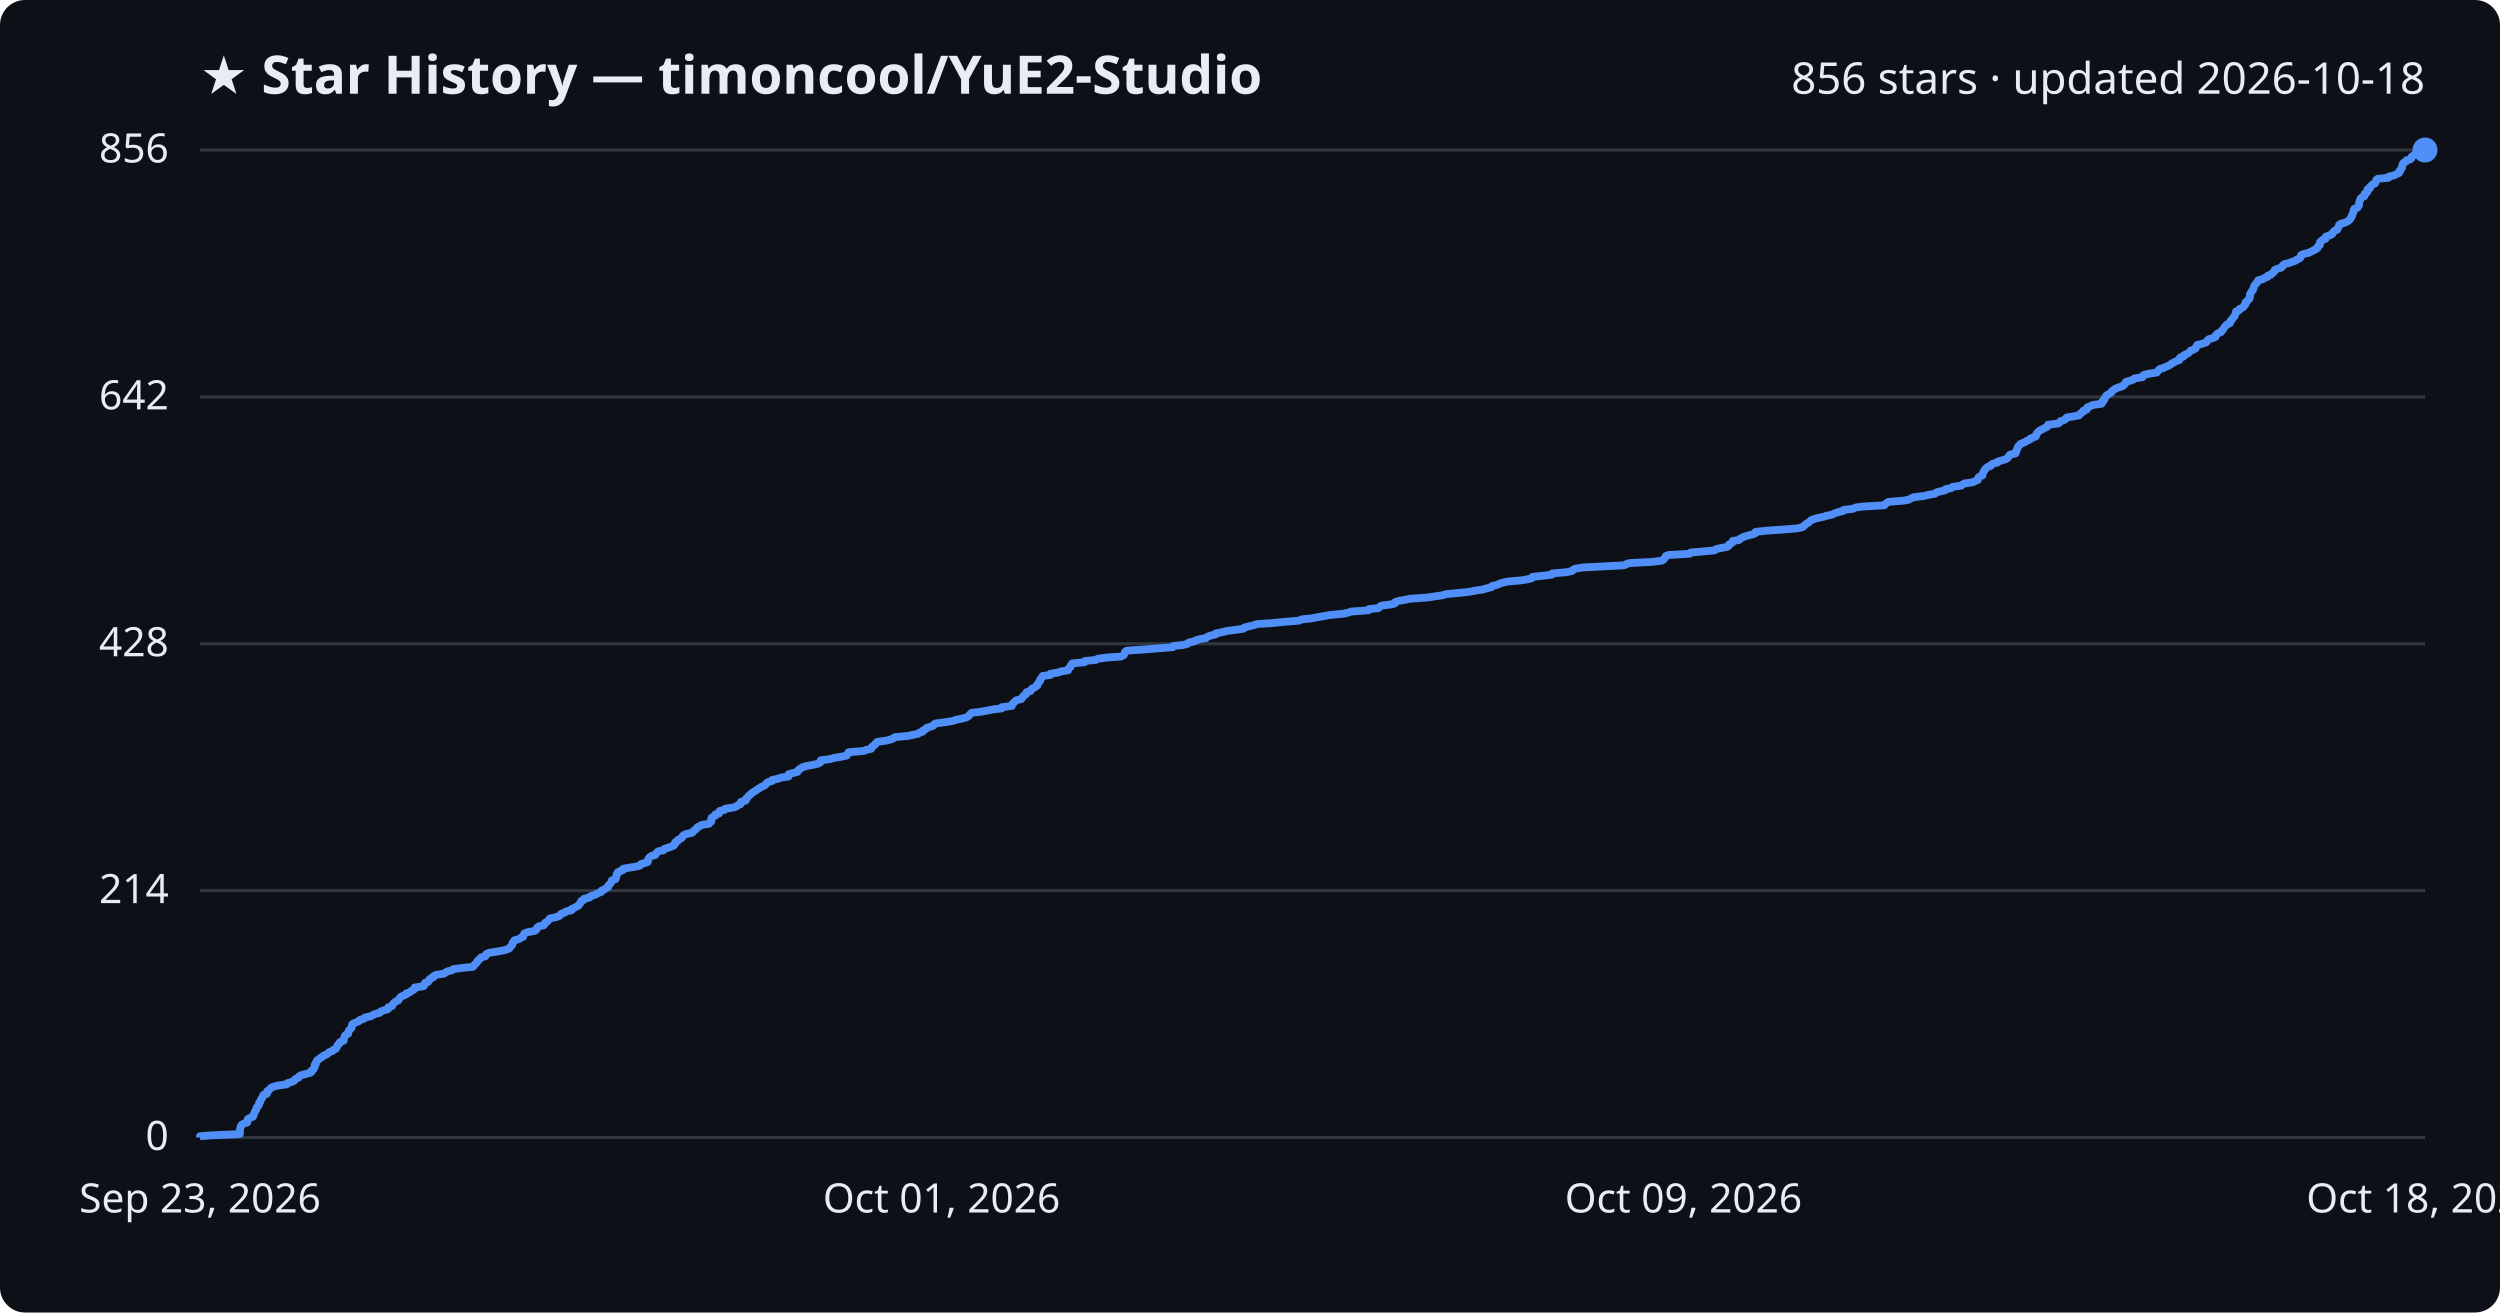
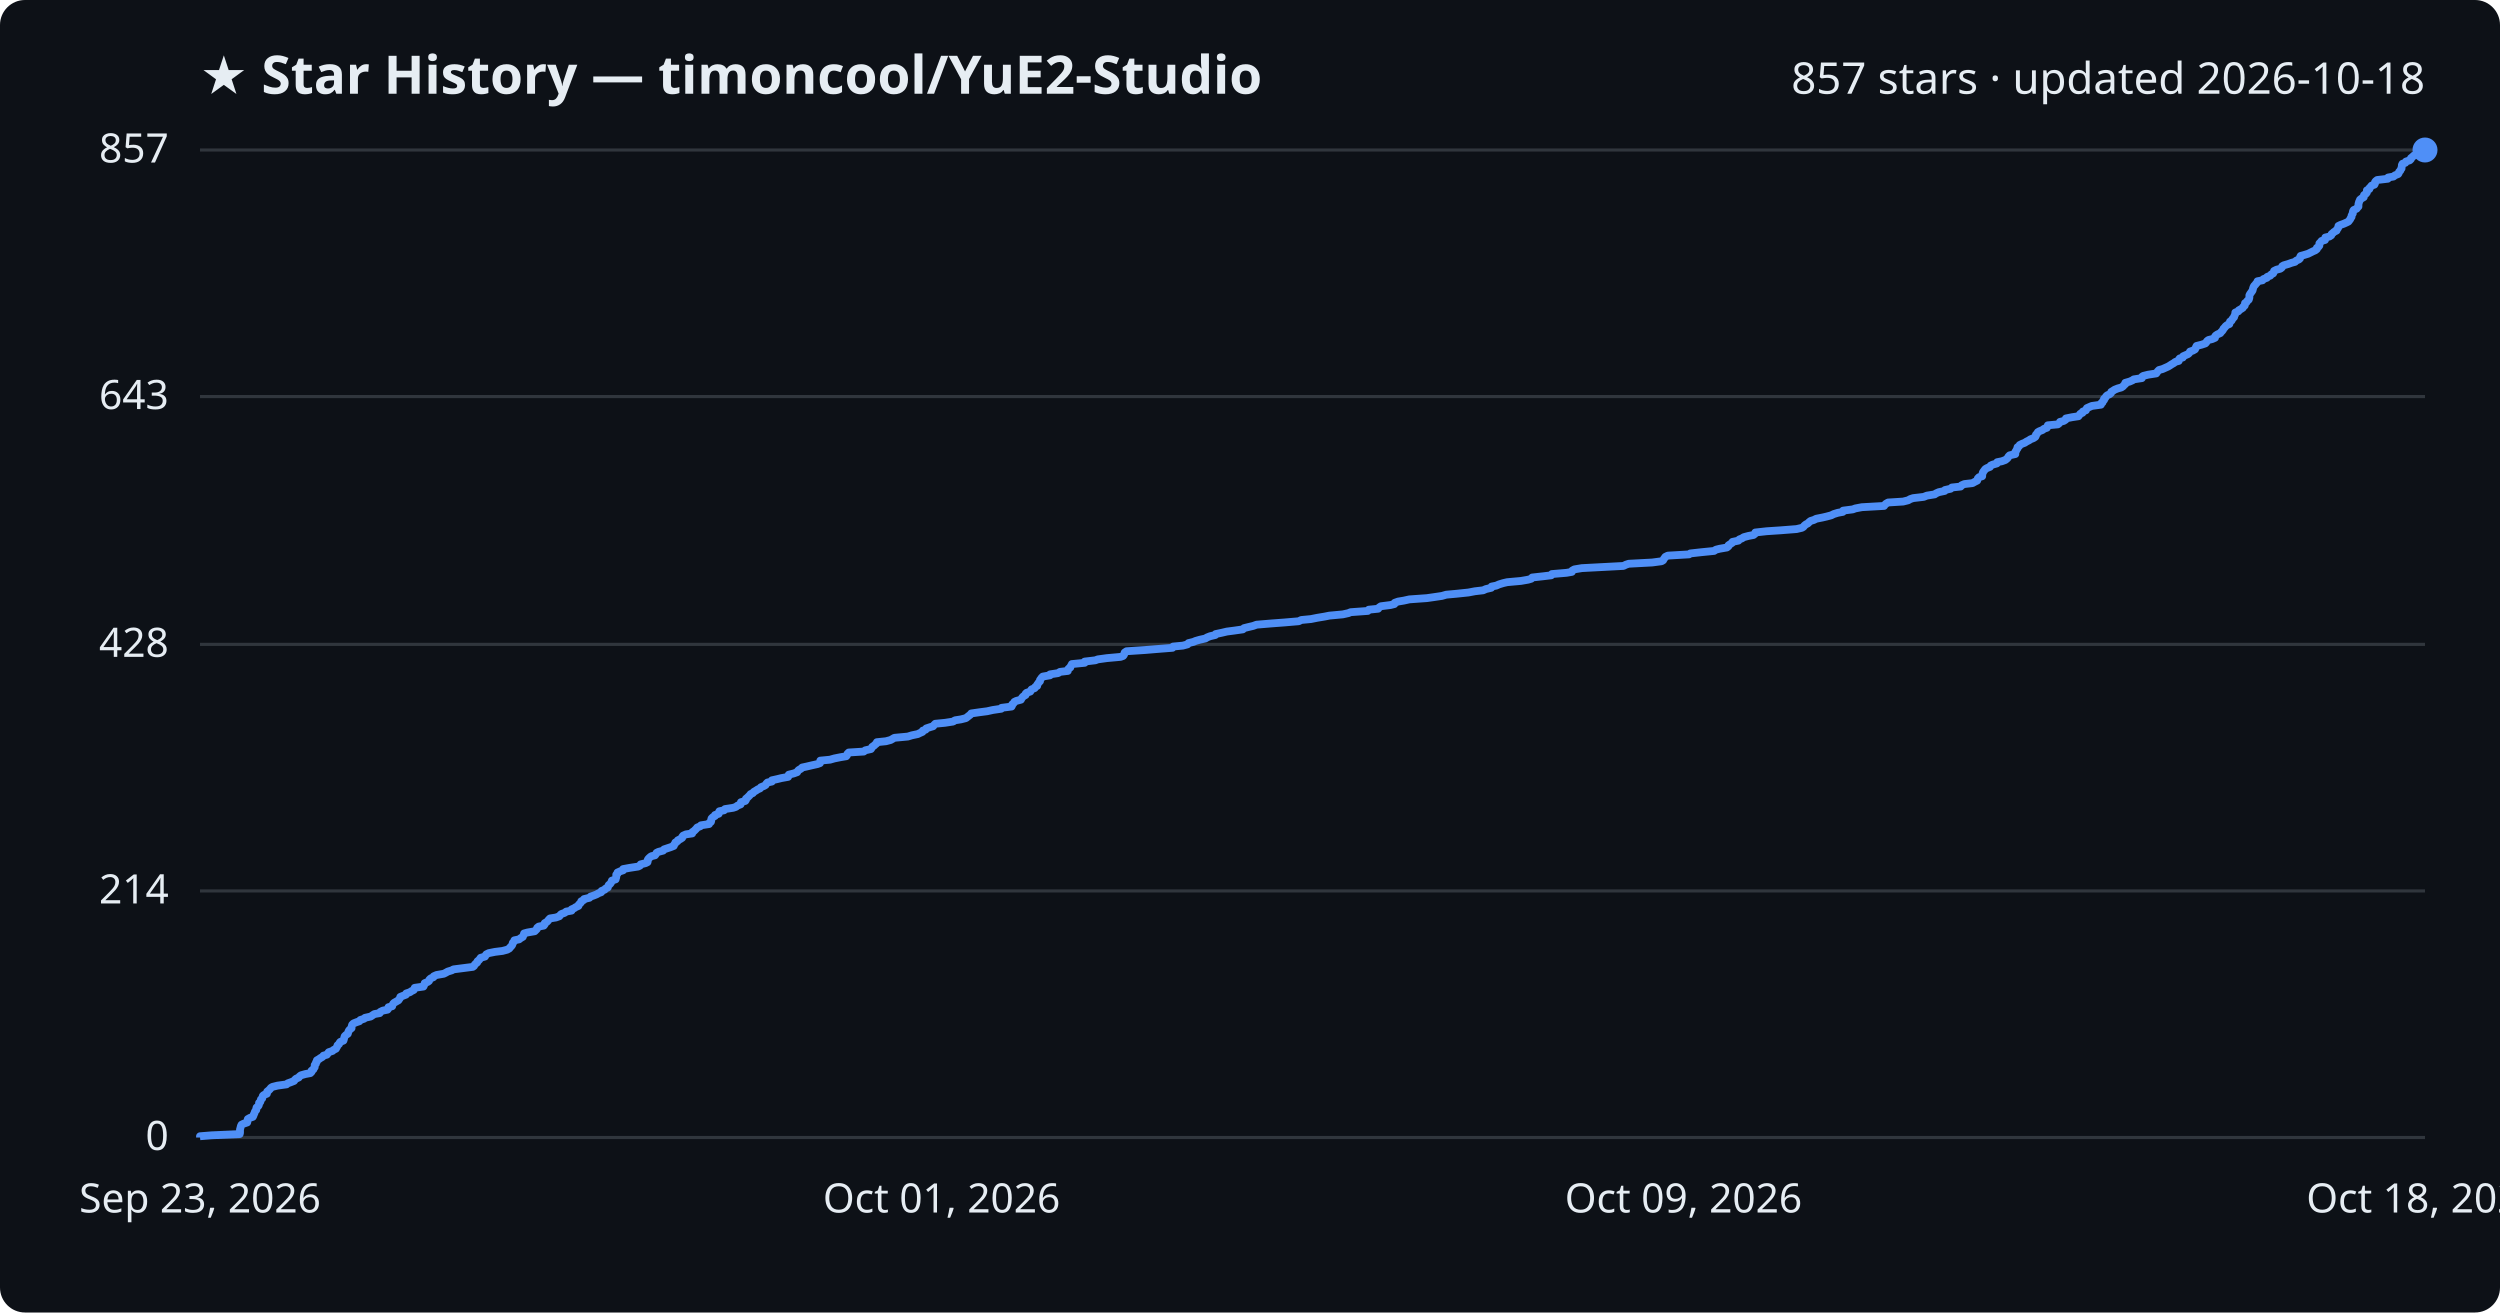
<svg xmlns="http://www.w3.org/2000/svg" viewBox="0 0 800 420" font-family="Segoe UI, sans-serif">
  <rect width="800" height="420" fill="#0d1117" rx="8" />
  <text x="64" y="30" fill="#e6edf3" font-size="17" font-weight="700">★ Star History — timoncool/YuE2-Studio</text>
-   <text x="776" y="30" fill="#e6edf3" font-size="14" text-anchor="end">856 stars · updated 2026-10-18</text>
+   <text x="776" y="30" fill="#e6edf3" font-size="14" text-anchor="end">857 stars · updated 2026-10-18</text>
  <line x1="64" y1="364.0" x2="776" y2="364.0" stroke="#30363d" stroke-width="1" />
  <text x="54" y="368.0" fill="#e6edf3" font-size="13" text-anchor="end">0</text>
-   <line x1="64" y1="285.0" x2="776" y2="285.0" stroke="#30363d" stroke-width="1" />
-   <text x="54" y="289.0" fill="#e6edf3" font-size="13" text-anchor="end">214</text>
-   <line x1="64" y1="206.0" x2="776" y2="206.0" stroke="#30363d" stroke-width="1" />
-   <text x="54" y="210.0" fill="#e6edf3" font-size="13" text-anchor="end">428</text>
-   <line x1="64" y1="127.0" x2="776" y2="127.0" stroke="#30363d" stroke-width="1" />
-   <text x="54" y="131.0" fill="#e6edf3" font-size="13" text-anchor="end">642</text>
+   <line x1="64" y1="285.1" x2="776" y2="285.1" stroke="#30363d" stroke-width="1" />
+   <text x="54" y="289.1" fill="#e6edf3" font-size="13" text-anchor="end">214</text>
+   <line x1="64" y1="206.2" x2="776" y2="206.2" stroke="#30363d" stroke-width="1" />
+   <text x="54" y="210.2" fill="#e6edf3" font-size="13" text-anchor="end">428</text>
+   <line x1="64" y1="126.9" x2="776" y2="126.9" stroke="#30363d" stroke-width="1" />
+   <text x="54" y="130.9" fill="#e6edf3" font-size="13" text-anchor="end">643</text>
  <line x1="64" y1="48.0" x2="776" y2="48.0" stroke="#30363d" stroke-width="1" />
-   <text x="54" y="52.0" fill="#e6edf3" font-size="13" text-anchor="end">856</text>
-   <path d="M64.0,364.0 L64.0,363.6 L67.7,363.3 L76.7,362.9 L76.8,362.5 L76.8,362.2 L76.8,361.8 L76.8,361.4 L76.9,361.0 L77.0,360.7 L77.1,360.3 L77.4,359.9 L77.9,359.6 L79.1,359.2 L79.2,358.8 L79.2,358.5 L79.3,358.1 L80.0,357.7 L80.9,357.4 L81.1,357.0 L81.2,356.6 L81.4,356.2 L81.5,355.9 L81.7,355.5 L82.0,355.1 L82.0,354.8 L82.1,354.4 L82.6,354.0 L82.8,353.7 L82.9,353.3 L82.9,352.9 L83.3,352.6 L83.4,352.2 L83.5,351.8 L83.9,351.4 L84.0,351.1 L84.1,350.7 L84.4,350.3 L85.4,350.0 L85.5,349.6 L85.5,349.2 L86.0,348.9 L86.4,348.5 L86.7,348.1 L87.3,347.8 L88.8,347.4 L91.7,347.0 L92.0,346.6 L93.1,346.3 L94.1,345.9 L94.3,345.5 L94.7,345.2 L95.6,344.8 L95.8,344.4 L96.3,344.1 L97.7,343.7 L99.3,343.3 L99.7,343.0 L99.7,342.6 L100.3,342.2 L100.4,341.9 L100.7,341.5 L100.7,341.1 L100.7,340.7 L101.1,340.4 L101.1,340.0 L101.4,339.6 L101.5,339.3 L102.1,338.9 L102.5,338.5 L103.2,338.2 L103.5,337.8 L104.6,337.4 L104.9,337.1 L105.3,336.7 L106.4,336.3 L106.7,335.9 L107.5,335.6 L107.7,335.2 L107.9,334.8 L108.0,334.5 L108.5,334.1 L108.6,333.7 L108.9,333.4 L110.0,333.0 L110.0,332.6 L110.1,332.3 L110.2,331.9 L110.3,331.5 L110.7,331.1 L111.4,330.8 L111.4,330.4 L111.6,330.0 L111.7,329.7 L112.1,329.3 L112.5,328.9 L112.5,328.6 L112.6,328.2 L112.7,327.8 L113.1,327.5 L114.1,327.1 L115.0,326.7 L115.3,326.3 L116.5,326.0 L116.8,325.6 L118.6,325.2 L119.2,324.9 L119.9,324.5 L121.5,324.1 L121.7,323.8 L122.5,323.4 L124.0,323.0 L124.3,322.7 L124.3,322.3 L125.5,321.9 L125.6,321.5 L125.8,321.2 L126.2,320.8 L126.8,320.4 L127.5,320.1 L127.7,319.7 L128.0,319.3 L128.2,319.0 L129.1,318.6 L130.0,318.2 L130.0,317.9 L131.2,317.5 L131.6,317.1 L132.4,316.7 L132.7,316.4 L132.7,316.0 L135.5,315.6 L135.8,315.3 L135.8,314.9 L136.0,314.5 L137.0,314.2 L137.3,313.8 L137.4,313.4 L137.8,313.1 L138.7,312.7 L138.8,312.3 L139.7,311.9 L142.0,311.6 L142.6,311.2 L143.3,310.8 L144.6,310.5 L145.1,310.1 L148.2,309.7 L151.3,309.4 L151.7,309.0 L151.9,308.6 L152.3,308.3 L152.7,307.9 L152.8,307.5 L153.3,307.1 L153.6,306.8 L153.9,306.4 L155.3,306.0 L155.5,305.7 L155.6,305.3 L156.5,304.9 L158.4,304.6 L160.8,304.2 L162.3,303.8 L163.0,303.5 L163.2,303.1 L163.6,302.7 L163.9,302.4 L164.0,302.0 L164.1,301.6 L164.6,301.2 L164.6,300.9 L166.1,300.5 L166.6,300.1 L167.4,299.8 L167.4,299.4 L167.7,299.0 L167.8,298.7 L168.8,298.3 L171.1,297.9 L171.5,297.6 L171.8,297.2 L171.9,296.8 L172.5,296.4 L174.0,296.1 L174.3,295.7 L174.4,295.3 L175.0,295.0 L175.4,294.6 L175.7,294.2 L176.0,293.9 L177.9,293.5 L179.0,293.1 L179.3,292.8 L179.6,292.4 L180.8,292.0 L181.2,291.6 L182.9,291.3 L182.9,290.9 L183.8,290.5 L184.3,290.2 L185.1,289.8 L185.3,289.4 L185.6,289.1 L185.9,288.7 L186.0,288.3 L186.8,288.0 L186.9,287.6 L188.7,287.2 L189.0,286.8 L189.9,286.5 L190.9,286.1 L191.6,285.7 L192.4,285.4 L192.5,285.0 L193.5,284.6 L193.8,284.3 L194.6,283.9 L194.6,283.5 L194.8,283.2 L195.3,282.8 L195.5,282.4 L195.8,282.0 L195.8,281.7 L197.0,281.3 L197.1,280.9 L197.2,280.6 L197.3,280.2 L197.3,279.8 L197.7,279.5 L197.7,279.1 L198.6,278.7 L199.4,278.4 L199.4,278.0 L201.7,277.6 L204.2,277.2 L204.9,276.9 L205.1,276.5 L206.6,276.1 L207.3,275.8 L207.3,275.4 L207.4,275.0 L207.6,274.7 L207.9,274.3 L208.5,273.9 L209.7,273.6 L209.9,273.2 L210.2,272.8 L210.7,272.4 L212.3,272.1 L212.5,271.7 L213.7,271.3 L214.6,271.0 L215.6,270.6 L215.7,270.2 L216.1,269.9 L216.1,269.5 L216.9,269.1 L216.9,268.8 L217.7,268.4 L218.3,268.0 L218.4,267.6 L218.7,267.3 L219.5,266.9 L221.5,266.5 L221.6,266.2 L222.1,265.8 L222.6,265.4 L222.9,265.1 L223.2,264.7 L224.1,264.3 L224.4,264.0 L226.9,263.6 L227.1,263.2 L227.6,262.9 L227.6,262.5 L227.6,262.1 L227.7,261.7 L228.1,261.4 L228.9,261.0 L228.9,260.6 L230.1,260.3 L230.1,259.9 L230.3,259.5 L231.8,259.2 L232.0,258.8 L234.7,258.4 L235.6,258.1 L236.1,257.7 L237.0,257.3 L237.1,256.9 L237.1,256.6 L238.6,256.2 L238.8,255.8 L238.8,255.5 L239.3,255.1 L239.5,254.7 L240.0,254.4 L240.3,254.0 L240.9,253.6 L241.3,253.3 L242.0,252.9 L242.5,252.5 L243.2,252.1 L243.6,251.8 L244.6,251.4 L245.1,251.0 L245.2,250.7 L245.7,250.3 L247.1,249.9 L247.1,249.6 L248.9,249.2 L250.1,248.8 L252.3,248.5 L252.4,248.1 L252.4,247.7 L254.1,247.3 L255.2,247.0 L255.4,246.6 L255.7,246.2 L256.3,245.9 L256.8,245.5 L258.2,245.1 L259.9,244.8 L261.7,244.4 L262.5,244.0 L262.5,243.7 L262.6,243.3 L265.7,242.9 L267.0,242.5 L269.0,242.2 L270.9,241.8 L271.2,241.4 L271.3,241.1 L271.6,240.7 L276.5,240.3 L277.0,240.0 L278.8,239.6 L278.9,239.2 L279.1,238.9 L279.8,238.5 L280.0,238.1 L280.6,237.7 L280.7,237.4 L283.6,237.0 L285.1,236.6 L285.8,236.3 L286.3,235.9 L290.5,235.5 L291.9,235.2 L293.8,234.8 L294.3,234.4 L295.3,234.1 L295.4,233.7 L296.3,233.3 L296.5,232.9 L297.6,232.6 L298.7,232.2 L298.9,231.8 L299.4,231.5 L302.5,231.1 L305.0,230.7 L305.7,230.4 L307.6,230.0 L309.2,229.6 L309.7,229.3 L310.2,228.9 L310.5,228.5 L310.9,228.1 L313.7,227.8 L315.9,227.4 L317.8,227.0 L320.5,226.7 L320.6,226.3 L323.8,225.9 L323.9,225.6 L324.0,225.2 L324.5,224.8 L324.7,224.5 L325.2,224.1 L326.8,223.7 L327.0,223.4 L327.3,223.0 L327.6,222.6 L328.3,222.2 L328.3,221.9 L328.5,221.5 L329.8,221.1 L329.9,220.8 L330.2,220.4 L331.1,220.0 L331.4,219.7 L332.0,219.3 L332.0,218.9 L332.3,218.6 L332.5,218.2 L332.9,217.8 L332.9,217.4 L333.2,217.1 L333.4,216.7 L333.7,216.3 L336.1,216.0 L336.1,215.6 L338.7,215.2 L339.3,214.9 L341.8,214.5 L341.8,214.1 L342.1,213.8 L342.6,213.4 L342.6,213.0 L343.0,212.6 L343.1,212.3 L347.1,211.9 L347.2,211.5 L350.6,211.2 L351.3,210.8 L354.3,210.4 L358.7,210.1 L359.5,209.7 L359.8,209.3 L359.9,209.0 L360.0,208.6 L360.6,208.2 L366.6,207.8 L370.2,207.5 L375.3,207.1 L375.5,206.7 L378.6,206.4 L380.1,206.0 L380.4,205.6 L382.0,205.3 L382.7,204.9 L384.0,204.5 L385.9,204.2 L386.3,203.8 L387.3,203.4 L389.0,203.0 L389.1,202.7 L391.0,202.3 L392.7,201.9 L395.0,201.6 L397.8,201.2 L398.2,200.8 L399.4,200.5 L401.1,200.1 L402.2,199.7 L407.0,199.4 L411.0,199.0 L415.7,198.6 L416.5,198.2 L419.6,197.9 L421.6,197.5 L424.0,197.1 L425.5,196.8 L429.8,196.4 L431.6,196.0 L432.3,195.7 L437.9,195.3 L438.1,194.9 L441.1,194.6 L441.5,194.2 L442.0,193.8 L445.2,193.4 L446.3,193.1 L446.4,192.7 L447.5,192.3 L449.3,192.0 L451.1,191.6 L456.7,191.2 L458.8,190.9 L461.5,190.5 L462.9,190.1 L466.2,189.8 L470.0,189.4 L472.1,189.0 L474.7,188.6 L475.6,188.3 L477.3,187.9 L477.5,187.5 L478.9,187.2 L479.8,186.8 L481.1,186.4 L482.4,186.1 L486.9,185.7 L489.2,185.3 L490.2,185.0 L490.4,184.6 L494.1,184.2 L496.6,183.9 L496.7,183.5 L501.4,183.1 L503.1,182.7 L503.3,182.4 L504.0,182.0 L506.4,181.6 L512.0,181.3 L519.7,180.9 L520.5,180.5 L521.3,180.2 L528.8,179.8 L531.8,179.4 L532.3,179.1 L532.6,178.7 L532.9,178.3 L533.1,177.9 L533.9,177.6 L540.7,177.2 L541.0,176.8 L544.7,176.5 L548.7,176.1 L549.2,175.7 L550.5,175.4 L552.7,175.0 L553.2,174.6 L553.2,174.3 L553.9,173.9 L554.5,173.5 L554.5,173.1 L556.5,172.8 L556.8,172.4 L557.6,172.0 L558.2,171.7 L559.6,171.3 L561.2,170.9 L561.7,170.6 L561.8,170.2 L565.4,169.8 L569.9,169.5 L575.0,169.1 L576.8,168.7 L577.3,168.3 L577.5,168.0 L578.1,167.6 L578.7,167.2 L579.1,166.9 L579.5,166.5 L580.5,166.1 L581.4,165.8 L583.4,165.4 L584.7,165.0 L586.2,164.7 L587.0,164.3 L588.2,163.9 L589.8,163.5 L589.9,163.2 L593.0,162.8 L593.8,162.4 L596.0,162.1 L603.0,161.7 L603.3,161.3 L603.7,161.0 L604.3,160.6 L609.2,160.2 L610.8,159.9 L611.5,159.5 L612.4,159.1 L615.8,158.7 L616.8,158.4 L619.2,158.0 L619.6,157.6 L620.6,157.3 L622.5,156.9 L622.6,156.5 L624.4,156.2 L624.8,155.8 L627.6,155.4 L627.9,155.1 L628.7,154.7 L631.4,154.3 L632.1,153.9 L632.9,153.6 L633.0,153.2 L633.1,152.8 L633.5,152.5 L634.4,152.1 L634.4,151.7 L634.6,151.4 L634.7,151.0 L634.9,150.6 L635.2,150.3 L635.5,149.9 L635.9,149.5 L637.0,149.1 L637.1,148.8 L637.7,148.4 L639.2,148.0 L639.3,147.7 L640.7,147.3 L641.9,146.9 L642.4,146.6 L642.7,146.2 L642.9,145.8 L643.2,145.5 L645.0,145.1 L645.1,144.7 L645.1,144.4 L645.4,144.0 L645.5,143.6 L645.7,143.2 L645.8,142.9 L646.2,142.5 L646.5,142.1 L647.2,141.8 L648.1,141.4 L648.7,141.0 L649.5,140.7 L649.8,140.3 L650.9,139.9 L651.5,139.6 L651.6,139.2 L651.7,138.8 L652.1,138.4 L652.3,138.1 L652.8,137.7 L653.7,137.3 L654.2,137.0 L655.1,136.6 L655.4,136.2 L655.4,135.9 L658.7,135.5 L659.2,135.1 L659.3,134.8 L660.6,134.4 L661.1,134.0 L661.3,133.6 L663.3,133.3 L665.3,132.9 L665.6,132.5 L665.9,132.2 L666.6,131.8 L666.7,131.4 L667.7,131.1 L667.8,130.7 L668.0,130.3 L668.9,130.0 L669.6,129.6 L672.5,129.2 L672.5,128.8 L673.0,128.5 L673.0,128.1 L673.5,127.7 L673.5,127.4 L673.8,127.0 L674.0,126.6 L674.5,126.3 L675.2,125.9 L675.7,125.5 L675.8,125.2 L676.3,124.8 L676.9,124.4 L677.8,124.0 L678.9,123.7 L679.6,123.3 L679.8,122.9 L680.2,122.6 L680.3,122.2 L681.7,121.8 L682.6,121.5 L683.0,121.1 L685.6,120.7 L685.6,120.4 L686.0,120.0 L687.6,119.6 L690.2,119.2 L690.4,118.9 L690.7,118.5 L691.1,118.1 L692.2,117.8 L693.0,117.4 L694.0,117.0 L694.5,116.7 L695.0,116.3 L695.8,115.9 L696.3,115.6 L697.4,115.2 L697.4,114.8 L697.7,114.4 L698.7,114.1 L698.8,113.7 L699.7,113.3 L700.3,113.0 L700.7,112.6 L701.0,112.2 L701.9,111.9 L702.6,111.5 L702.7,111.1 L702.9,110.8 L703.1,110.4 L704.7,110.0 L705.9,109.6 L706.2,109.3 L706.4,108.9 L706.9,108.5 L708.1,108.2 L709.0,107.8 L709.0,107.4 L709.2,107.1 L709.7,106.7 L710.7,106.3 L710.8,106.0 L711.3,105.6 L711.5,105.2 L711.7,104.9 L712.0,104.5 L712.3,104.1 L712.9,103.7 L713.6,103.4 L713.7,103.0 L713.8,102.6 L714.2,102.3 L714.5,101.9 L714.7,101.5 L715.1,101.2 L715.2,100.8 L715.4,100.4 L715.5,100.1 L715.5,99.7 L716.5,99.3 L716.6,98.9 L717.3,98.6 L717.9,98.2 L718.1,97.8 L718.5,97.5 L718.6,97.1 L718.6,96.7 L719.1,96.4 L719.3,96.0 L719.8,95.6 L719.9,95.3 L720.0,94.9 L720.0,94.5 L720.0,94.1 L720.2,93.8 L720.5,93.4 L720.7,93.0 L721.0,92.7 L721.1,92.3 L721.2,91.9 L721.3,91.6 L721.5,91.2 L721.9,90.8 L722.1,90.5 L722.5,90.1 L722.6,89.7 L724.2,89.3 L724.5,89.0 L725.6,88.6 L725.7,88.2 L726.7,87.9 L727.0,87.5 L727.6,87.1 L727.8,86.8 L727.9,86.4 L728.7,86.0 L729.9,85.7 L730.4,85.3 L730.5,84.9 L731.0,84.5 L732.4,84.2 L733.5,83.8 L734.6,83.4 L734.9,83.1 L735.9,82.7 L736.2,82.3 L736.2,82.0 L736.4,81.6 L737.5,81.2 L738.8,80.9 L739.6,80.5 L740.4,80.1 L741.1,79.7 L741.6,79.4 L741.6,79.0 L742.1,78.6 L742.4,78.3 L742.4,77.9 L742.4,77.5 L742.8,77.2 L743.1,76.8 L744.2,76.4 L744.3,76.1 L744.3,75.7 L745.6,75.3 L746.3,74.9 L746.3,74.6 L746.8,74.2 L747.1,73.8 L747.9,73.5 L748.0,73.1 L748.3,72.7 L748.5,72.4 L748.5,72.0 L749.1,71.6 L750.2,71.3 L751.1,70.9 L751.7,70.5 L752.0,70.1 L752.3,69.8 L752.4,69.4 L752.7,69.0 L752.7,68.7 L752.9,68.3 L753.1,67.9 L753.1,67.6 L753.2,67.2 L753.4,66.8 L754.3,66.5 L754.6,66.1 L754.9,65.7 L754.9,65.4 L754.9,65.0 L755.0,64.6 L755.1,64.2 L755.3,63.9 L755.4,63.5 L755.9,63.1 L756.6,62.8 L756.7,62.4 L756.7,62.0 L757.3,61.7 L757.6,61.3 L757.6,60.9 L757.6,60.6 L758.4,60.2 L758.4,59.8 L758.8,59.4 L759.1,59.1 L760.0,58.7 L760.2,58.3 L760.2,58.0 L760.4,57.6 L760.9,57.2 L764.3,56.9 L764.4,56.5 L766.2,56.1 L766.7,55.8 L767.6,55.4 L767.9,55.0 L767.9,54.6 L768.3,54.3 L768.5,53.9 L768.7,53.5 L768.7,53.2 L768.8,52.8 L768.9,52.4 L769.1,52.1 L769.9,51.7 L770.1,51.3 L771.3,51.0 L771.7,50.6 L771.7,50.2 L772.2,49.8 L772.6,49.5 L773.7,49.1 L774.0,48.7 L775.3,48.4 L776.0,48.0 L776.0,48.0" fill="none" stroke="#4f8ff7" stroke-width="2.5" stroke-linejoin="round" />
+   <text x="54" y="52.0" fill="#e6edf3" font-size="13" text-anchor="end">857</text>
+   <path d="M64.0,364.0 L64.0,363.6 L67.7,363.3 L76.7,362.9 L76.8,362.5 L76.8,362.2 L76.8,361.8 L76.8,361.4 L76.9,361.1 L77.0,360.7 L77.1,360.3 L77.3,359.9 L77.9,359.6 L79.1,359.2 L79.2,358.8 L79.2,358.5 L79.3,358.1 L80.0,357.7 L80.9,357.4 L81.1,357.0 L81.2,356.6 L81.4,356.3 L81.5,355.9 L81.7,355.5 L82.0,355.2 L82.0,354.8 L82.1,354.4 L82.6,354.0 L82.8,353.7 L82.9,353.3 L82.9,352.9 L83.3,352.6 L83.4,352.2 L83.5,351.8 L83.9,351.5 L84.0,351.1 L84.1,350.7 L84.4,350.4 L85.4,350.0 L85.5,349.6 L85.5,349.3 L86.0,348.9 L86.4,348.5 L86.7,348.1 L87.2,347.8 L88.8,347.4 L91.7,347.0 L92.0,346.7 L93.1,346.3 L94.1,345.9 L94.3,345.6 L94.7,345.2 L95.6,344.8 L95.8,344.5 L96.3,344.1 L97.7,343.7 L99.3,343.4 L99.7,343.0 L99.7,342.6 L100.3,342.2 L100.4,341.9 L100.7,341.5 L100.7,341.1 L100.7,340.8 L101.1,340.4 L101.1,340.0 L101.4,339.7 L101.4,339.3 L102.1,338.9 L102.5,338.6 L103.2,338.2 L103.5,337.8 L104.6,337.5 L104.9,337.1 L105.2,336.7 L106.4,336.3 L106.7,336.0 L107.5,335.6 L107.7,335.2 L107.9,334.9 L108.0,334.5 L108.5,334.1 L108.6,333.8 L108.9,333.4 L109.9,333.0 L110.0,332.7 L110.1,332.3 L110.2,331.9 L110.3,331.6 L110.7,331.2 L111.3,330.8 L111.4,330.4 L111.5,330.1 L111.7,329.7 L112.1,329.3 L112.5,329.0 L112.5,328.6 L112.6,328.2 L112.7,327.9 L113.1,327.5 L114.1,327.1 L115.0,326.8 L115.3,326.4 L116.5,326.0 L116.8,325.7 L118.6,325.3 L119.2,324.9 L119.8,324.5 L121.5,324.2 L121.7,323.8 L122.5,323.4 L124.0,323.1 L124.3,322.7 L124.3,322.3 L125.5,322.0 L125.6,321.6 L125.8,321.2 L126.1,320.9 L126.8,320.5 L127.5,320.1 L127.7,319.8 L128.0,319.4 L128.1,319.0 L129.1,318.6 L129.9,318.3 L130.0,317.9 L131.2,317.5 L131.6,317.2 L132.4,316.8 L132.6,316.4 L132.7,316.1 L135.5,315.7 L135.7,315.3 L135.8,315.0 L135.9,314.6 L136.9,314.2 L137.3,313.9 L137.4,313.5 L137.8,313.1 L138.7,312.7 L138.8,312.4 L139.7,312.0 L142.0,311.6 L142.6,311.3 L143.3,310.9 L144.6,310.5 L145.1,310.2 L148.2,309.8 L151.3,309.4 L151.7,309.1 L151.9,308.7 L152.3,308.3 L152.7,308.0 L152.8,307.6 L153.3,307.2 L153.6,306.8 L153.8,306.5 L155.2,306.1 L155.4,305.7 L155.6,305.4 L156.4,305.0 L158.4,304.6 L160.8,304.3 L162.3,303.9 L163.0,303.5 L163.2,303.2 L163.6,302.8 L163.9,302.4 L164.0,302.1 L164.1,301.7 L164.5,301.3 L164.6,300.9 L166.1,300.6 L166.6,300.2 L167.3,299.8 L167.4,299.5 L167.6,299.1 L167.7,298.7 L168.8,298.4 L171.1,298.0 L171.5,297.6 L171.8,297.3 L171.9,296.9 L172.4,296.5 L174.0,296.2 L174.3,295.8 L174.3,295.4 L175.0,295.0 L175.3,294.7 L175.6,294.3 L176.0,293.9 L177.9,293.6 L179.0,293.2 L179.3,292.8 L179.6,292.5 L180.7,292.1 L181.2,291.7 L182.9,291.4 L182.9,291.0 L183.8,290.6 L184.2,290.3 L185.1,289.9 L185.2,289.5 L185.6,289.1 L185.9,288.8 L186.0,288.4 L186.8,288.0 L186.9,287.7 L188.6,287.3 L189.0,286.9 L189.9,286.6 L190.9,286.2 L191.6,285.8 L192.4,285.5 L192.5,285.1 L193.5,284.7 L193.7,284.4 L194.5,284.0 L194.6,283.6 L194.8,283.2 L195.2,282.9 L195.5,282.5 L195.7,282.1 L195.8,281.8 L197.0,281.4 L197.1,281.0 L197.2,280.7 L197.2,280.3 L197.2,279.9 L197.6,279.6 L197.6,279.2 L198.5,278.8 L199.4,278.5 L199.4,278.1 L201.6,277.7 L204.2,277.3 L204.8,277.0 L205.0,276.6 L206.6,276.2 L207.2,275.9 L207.3,275.5 L207.3,275.1 L207.5,274.8 L207.9,274.4 L208.4,274.0 L209.6,273.7 L209.9,273.3 L210.1,272.9 L210.7,272.6 L212.2,272.2 L212.5,271.8 L213.7,271.4 L214.6,271.1 L215.6,270.7 L215.7,270.3 L216.0,270.0 L216.1,269.6 L216.8,269.2 L216.9,268.9 L217.7,268.5 L218.3,268.1 L218.3,267.8 L218.6,267.4 L219.5,267.0 L221.5,266.7 L221.5,266.3 L222.1,265.9 L222.5,265.5 L222.8,265.2 L223.1,264.8 L224.1,264.4 L224.3,264.1 L226.9,263.7 L227.0,263.3 L227.5,263.0 L227.6,262.6 L227.6,262.2 L227.7,261.9 L228.1,261.5 L228.8,261.1 L228.8,260.8 L230.0,260.4 L230.0,260.0 L230.2,259.6 L231.7,259.3 L232.0,258.9 L234.6,258.5 L235.5,258.2 L236.0,257.8 L237.0,257.4 L237.0,257.1 L237.1,256.7 L238.5,256.3 L238.7,256.0 L238.7,255.6 L239.2,255.2 L239.5,254.9 L239.9,254.5 L240.2,254.1 L240.9,253.8 L241.2,253.4 L241.9,253.0 L242.5,252.6 L243.2,252.3 L243.5,251.9 L244.5,251.5 L245.0,251.2 L245.2,250.8 L245.6,250.4 L247.0,250.1 L247.0,249.7 L248.8,249.3 L250.0,249.0 L252.2,248.6 L252.3,248.2 L252.4,247.9 L254.0,247.5 L255.1,247.1 L255.3,246.7 L255.6,246.4 L256.3,246.0 L256.7,245.6 L258.1,245.3 L259.8,244.9 L261.6,244.5 L262.4,244.2 L262.5,243.8 L262.5,243.4 L265.6,243.1 L267.0,242.7 L269.0,242.3 L270.8,242.0 L271.1,241.6 L271.2,241.2 L271.6,240.8 L276.4,240.5 L276.9,240.1 L278.7,239.7 L278.9,239.4 L279.1,239.0 L279.7,238.6 L280.0,238.3 L280.5,237.9 L280.6,237.5 L283.5,237.2 L285.0,236.8 L285.7,236.4 L286.2,236.1 L290.5,235.7 L291.8,235.3 L293.7,234.9 L294.3,234.6 L295.2,234.2 L295.3,233.8 L296.2,233.5 L296.4,233.1 L297.6,232.7 L298.6,232.4 L298.9,232.0 L299.3,231.6 L302.4,231.3 L305.0,230.9 L305.6,230.5 L307.5,230.2 L309.1,229.8 L309.6,229.4 L310.1,229.0 L310.5,228.7 L310.8,228.3 L313.6,227.9 L315.9,227.6 L317.7,227.2 L320.4,226.8 L320.5,226.5 L323.7,226.1 L323.9,225.7 L323.9,225.4 L324.4,225.0 L324.6,224.6 L325.2,224.3 L326.7,223.9 L326.9,223.5 L327.2,223.1 L327.5,222.8 L328.2,222.4 L328.2,222.0 L328.5,221.7 L329.7,221.3 L329.9,220.9 L330.1,220.6 L331.1,220.2 L331.3,219.8 L331.9,219.5 L331.9,219.1 L332.2,218.7 L332.4,218.4 L332.8,218.0 L332.8,217.6 L333.1,217.2 L333.3,216.9 L333.7,216.5 L336.0,216.1 L336.0,215.8 L338.6,215.4 L339.2,215.0 L341.7,214.7 L341.7,214.3 L342.0,213.9 L342.5,213.6 L342.6,213.2 L342.9,212.8 L343.0,212.5 L347.1,212.1 L347.1,211.7 L350.5,211.3 L351.3,211.0 L354.2,210.6 L358.6,210.2 L359.4,209.9 L359.7,209.5 L359.8,209.1 L359.9,208.8 L360.5,208.4 L366.5,208.0 L370.1,207.7 L375.2,207.3 L375.4,206.9 L378.5,206.6 L380.0,206.2 L380.3,205.8 L381.9,205.4 L382.6,205.1 L384.0,204.7 L385.8,204.3 L386.2,204.0 L387.2,203.6 L388.9,203.2 L389.0,202.9 L390.9,202.5 L392.6,202.1 L394.9,201.8 L397.7,201.4 L398.1,201.0 L399.3,200.7 L401.0,200.3 L402.1,199.9 L406.9,199.5 L410.9,199.2 L415.6,198.8 L416.4,198.4 L419.5,198.1 L421.5,197.7 L423.9,197.3 L425.4,197.0 L429.7,196.6 L431.5,196.2 L432.2,195.9 L437.7,195.5 L438.0,195.1 L441.0,194.8 L441.3,194.4 L441.9,194.0 L445.0,193.6 L446.2,193.3 L446.3,192.9 L447.4,192.5 L449.2,192.2 L451.0,191.8 L456.6,191.4 L458.7,191.1 L461.4,190.7 L462.8,190.3 L466.1,190.0 L469.9,189.6 L472.0,189.2 L474.6,188.9 L475.5,188.5 L477.2,188.1 L477.3,187.7 L478.8,187.4 L479.7,187.0 L481.0,186.6 L482.3,186.3 L486.7,185.9 L489.0,185.5 L490.0,185.2 L490.3,184.8 L493.9,184.4 L496.4,184.1 L496.6,183.7 L501.3,183.3 L503.0,183.0 L503.1,182.6 L503.8,182.2 L506.2,181.8 L511.9,181.5 L519.5,181.1 L520.3,180.7 L521.2,180.4 L528.7,180.0 L531.7,179.6 L532.2,179.3 L532.4,178.9 L532.7,178.5 L532.9,178.2 L533.7,177.8 L540.5,177.4 L540.9,177.1 L544.5,176.7 L548.5,176.3 L549.1,175.9 L550.3,175.6 L552.6,175.2 L553.1,174.8 L553.1,174.5 L553.7,174.1 L554.3,173.7 L554.4,173.4 L556.3,173.0 L556.6,172.6 L557.4,172.3 L558.0,171.9 L559.5,171.5 L561.1,171.2 L561.6,170.8 L561.7,170.4 L565.3,170.0 L569.8,169.7 L574.9,169.3 L576.6,168.9 L577.1,168.6 L577.4,168.2 L577.9,167.8 L578.5,167.5 L578.9,167.1 L579.4,166.7 L580.4,166.4 L581.2,166.0 L583.2,165.6 L584.5,165.3 L586.0,164.9 L586.8,164.5 L588.1,164.1 L589.7,163.8 L589.8,163.4 L592.9,163.0 L593.7,162.7 L595.8,162.3 L602.9,161.9 L603.1,161.6 L603.5,161.2 L604.2,160.8 L609.0,160.5 L610.6,160.1 L611.3,159.7 L612.2,159.4 L615.6,159.0 L616.6,158.6 L619.1,158.2 L619.5,157.9 L620.4,157.5 L622.3,157.1 L622.4,156.8 L624.2,156.4 L624.6,156.0 L627.4,155.7 L627.7,155.3 L628.6,154.9 L631.2,154.6 L631.9,154.2 L632.7,153.8 L632.8,153.5 L632.9,153.1 L633.3,152.7 L634.3,152.4 L634.3,152.0 L634.4,151.6 L634.5,151.2 L634.7,150.9 L635.0,150.5 L635.3,150.1 L635.8,149.8 L636.8,149.4 L637.0,149.0 L637.6,148.7 L639.0,148.3 L639.1,147.9 L640.6,147.6 L641.7,147.2 L642.2,146.8 L642.5,146.5 L642.7,146.1 L643.1,145.7 L644.9,145.3 L644.9,145.0 L644.9,144.6 L645.2,144.2 L645.3,143.9 L645.6,143.5 L645.6,143.1 L646.1,142.8 L646.3,142.4 L647.1,142.0 L647.9,141.7 L648.5,141.3 L649.3,140.9 L649.7,140.6 L650.7,140.2 L651.3,139.8 L651.5,139.4 L651.5,139.1 L651.9,138.7 L652.1,138.3 L652.6,138.0 L653.6,137.6 L654.1,137.2 L655.0,136.9 L655.2,136.5 L655.3,136.1 L658.5,135.8 L659.0,135.4 L659.2,135.0 L660.4,134.7 L661.0,134.3 L661.1,133.9 L663.1,133.5 L665.1,133.2 L665.4,132.8 L665.7,132.4 L666.4,132.1 L666.5,131.7 L667.5,131.3 L667.6,131.0 L667.8,130.6 L668.7,130.2 L669.4,129.9 L672.3,129.5 L672.3,129.1 L672.8,128.8 L672.9,128.4 L673.3,128.0 L673.3,127.6 L673.7,127.3 L673.9,126.9 L674.3,126.5 L675.0,126.2 L675.5,125.8 L675.6,125.4 L676.1,125.1 L676.7,124.7 L677.7,124.3 L678.8,124.0 L679.4,123.6 L679.7,123.2 L680.1,122.9 L680.1,122.5 L681.5,122.1 L682.4,121.7 L682.8,121.4 L685.4,121.0 L685.4,120.6 L685.8,120.3 L687.4,119.9 L690.0,119.5 L690.2,119.2 L690.5,118.8 L690.9,118.4 L692.0,118.1 L692.9,117.7 L693.8,117.3 L694.3,117.0 L694.9,116.6 L695.6,116.2 L696.1,115.8 L697.2,115.5 L697.2,115.1 L697.5,114.7 L698.5,114.4 L698.6,114.0 L699.5,113.6 L700.2,113.3 L700.6,112.9 L700.8,112.5 L701.7,112.2 L702.4,111.8 L702.6,111.4 L702.7,111.1 L702.9,110.7 L704.5,110.3 L705.7,109.9 L706.0,109.6 L706.2,109.2 L706.7,108.8 L707.9,108.5 L708.8,108.1 L708.8,107.7 L709.0,107.4 L709.6,107.0 L710.5,106.6 L710.7,106.3 L711.1,105.9 L711.4,105.5 L711.5,105.2 L711.9,104.8 L712.2,104.4 L712.7,104.0 L713.4,103.7 L713.5,103.3 L713.6,102.9 L714.1,102.6 L714.3,102.2 L714.6,101.8 L714.9,101.5 L715.0,101.1 L715.2,100.7 L715.3,100.4 L715.3,100.0 L716.3,99.6 L716.4,99.3 L717.1,98.9 L717.7,98.5 L717.9,98.1 L718.3,97.8 L718.4,97.4 L718.4,97.0 L718.9,96.7 L719.1,96.3 L719.6,95.9 L719.7,95.6 L719.8,95.2 L719.8,94.8 L719.8,94.5 L720.0,94.1 L720.3,93.7 L720.5,93.4 L720.8,93.0 L720.9,92.6 L721.0,92.2 L721.1,91.9 L721.3,91.5 L721.7,91.1 L721.9,90.8 L722.3,90.4 L722.4,90.0 L724.0,89.7 L724.3,89.3 L725.4,88.9 L725.5,88.6 L726.5,88.2 L726.8,87.8 L727.4,87.5 L727.6,87.1 L727.7,86.7 L728.5,86.3 L729.7,86.0 L730.2,85.6 L730.3,85.2 L730.8,84.9 L732.2,84.5 L733.3,84.1 L734.4,83.8 L734.8,83.4 L735.7,83.0 L736.0,82.7 L736.0,82.3 L736.2,81.9 L737.3,81.6 L738.6,81.2 L739.4,80.8 L740.2,80.4 L740.9,80.1 L741.4,79.7 L741.4,79.3 L741.9,79.0 L742.2,78.6 L742.2,78.2 L742.2,77.9 L742.6,77.5 L742.9,77.1 L744.0,76.8 L744.1,76.4 L744.1,76.0 L745.4,75.7 L746.0,75.3 L746.1,74.9 L746.6,74.5 L746.9,74.2 L747.7,73.8 L747.8,73.4 L748.1,73.1 L748.3,72.7 L748.3,72.3 L748.9,72.0 L750.0,71.6 L750.9,71.2 L751.5,70.9 L751.8,70.5 L752.1,70.1 L752.2,69.8 L752.5,69.4 L752.5,69.0 L752.7,68.6 L752.9,68.3 L752.9,67.9 L753.0,67.5 L753.2,67.2 L754.1,66.8 L754.4,66.4 L754.7,66.1 L754.7,65.7 L754.7,65.3 L754.8,65.0 L754.9,64.6 L755.1,64.2 L755.2,63.9 L755.7,63.5 L756.4,63.1 L756.4,62.7 L756.5,62.4 L757.1,62.0 L757.4,61.6 L757.4,61.3 L757.4,60.9 L758.2,60.5 L758.2,60.2 L758.6,59.8 L758.9,59.4 L759.8,59.1 L760.0,58.7 L760.0,58.3 L760.2,58.0 L760.7,57.6 L764.1,57.2 L764.2,56.8 L765.9,56.5 L766.4,56.1 L767.4,55.7 L767.6,55.4 L767.7,55.0 L768.1,54.6 L768.2,54.3 L768.5,53.9 L768.5,53.5 L768.6,53.2 L768.6,52.8 L768.8,52.4 L769.7,52.1 L769.9,51.7 L771.1,51.3 L771.5,50.9 L771.5,50.6 L772.0,50.2 L772.4,49.8 L773.5,49.5 L773.8,49.1 L775.1,48.7 L775.8,48.4 L776.0,48.0 L776.0,48.0" fill="none" stroke="#4f8ff7" stroke-width="2.5" stroke-linejoin="round" />
  <circle cx="776.0" cy="48.0" r="4" fill="#4f8ff7" />
  <text x="64.0" y="388" fill="#e6edf3" font-size="13" text-anchor="middle">Sep 23, 2026</text>
  <text x="301.3" y="388" fill="#e6edf3" font-size="13" text-anchor="middle">Oct 01, 2026</text>
  <text x="538.7" y="388" fill="#e6edf3" font-size="13" text-anchor="middle">Oct 09, 2026</text>
  <text x="776.0" y="388" fill="#e6edf3" font-size="13" text-anchor="middle">Oct 18, 2026</text>
</svg>
